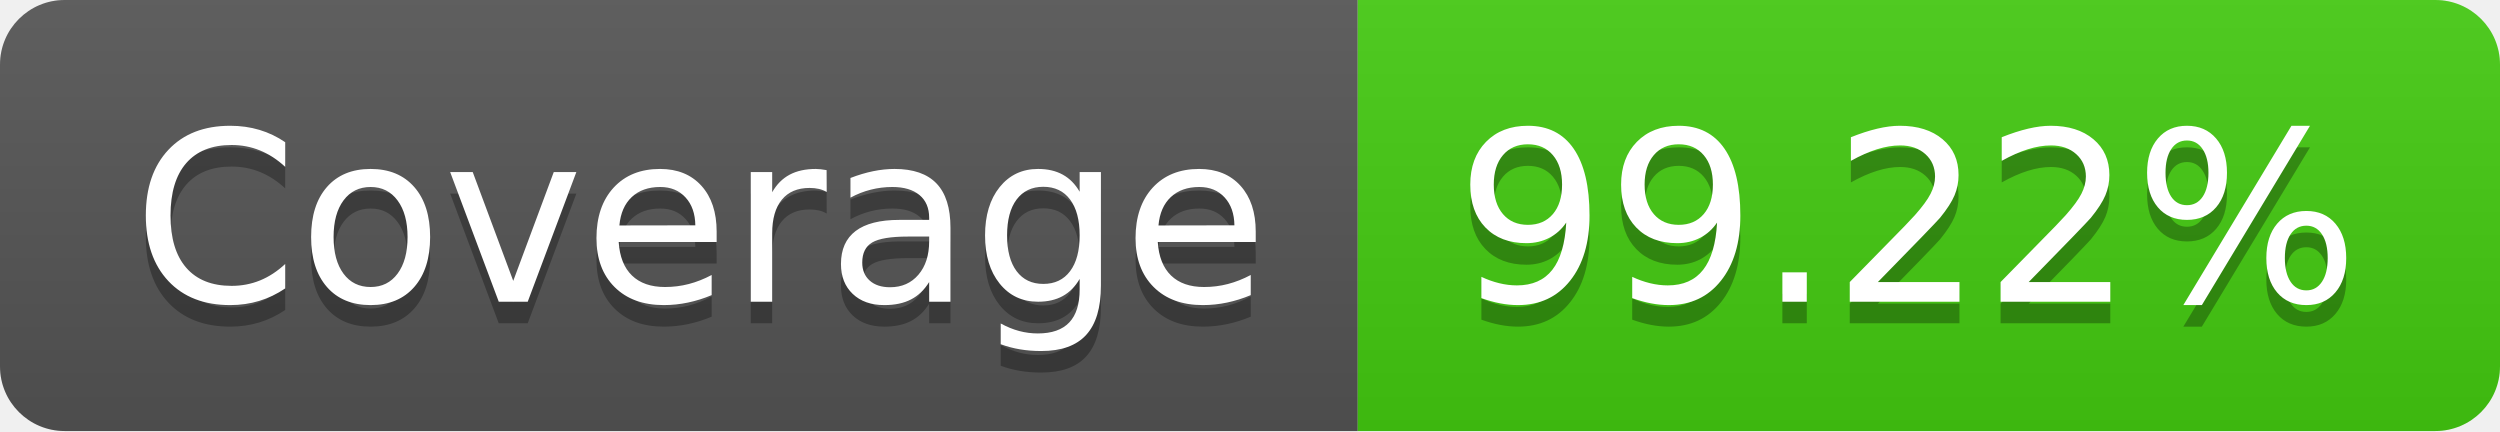
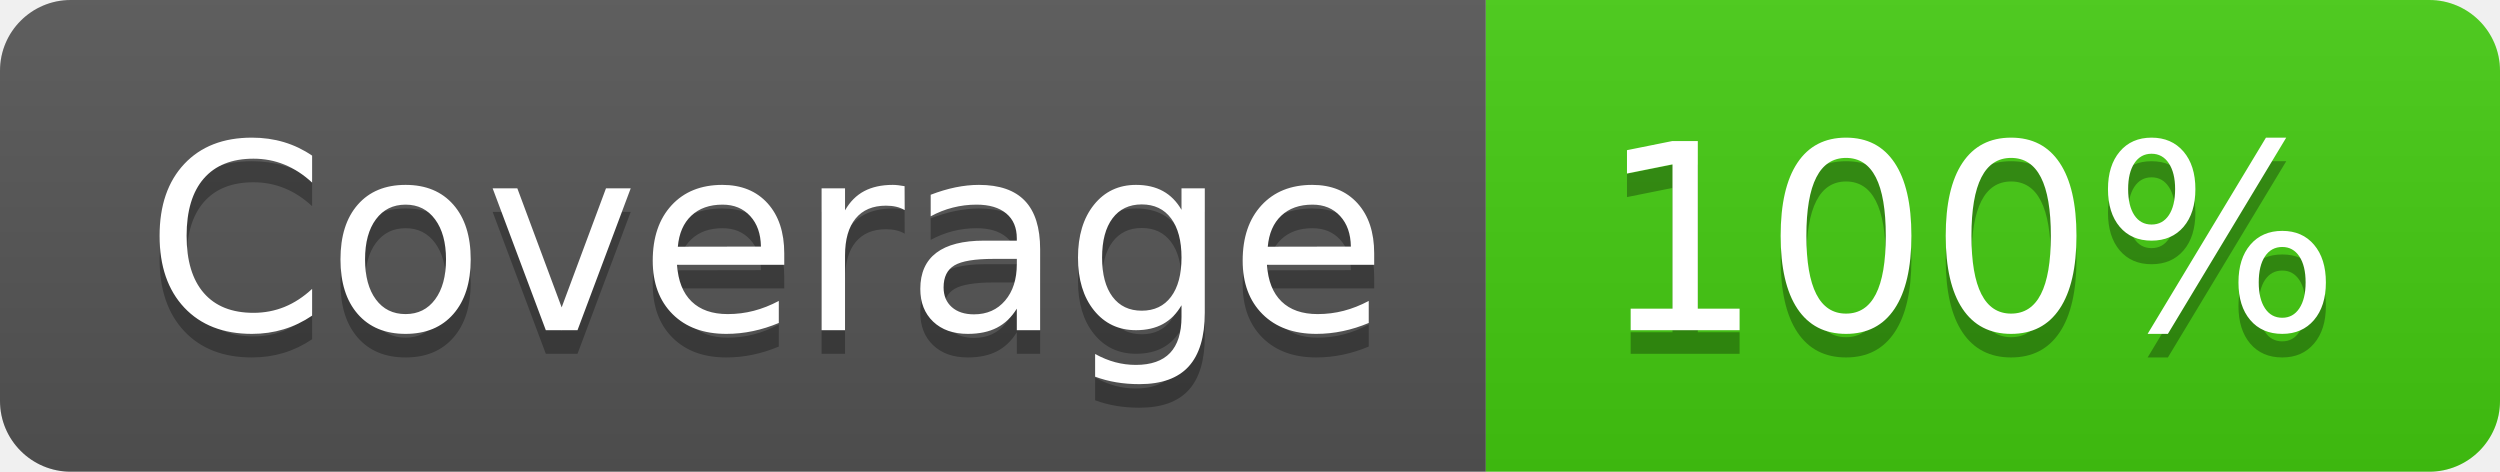
- <svg xmlns="http://www.w3.org/2000/svg" width="116" height="20" role="img" aria-label="Coverage: 99.22%">
+ <svg xmlns="http://www.w3.org/2000/svg" width="106" height="20" role="img" aria-label="Coverage: 100%">
  <linearGradient id="s" x2="0" y2="100%">
    <stop offset="0" stop-color="#bbb" stop-opacity=".1" />
    <stop offset="1" stop-opacity=".1" />
  </linearGradient>
  <clipPath id="r">
-     <rect width="116" height="20" rx="3" fill="#fff" />
+     <rect width="106" height="20" rx="3" fill="#fff" />
  </clipPath>
  <g clip-path="url(#r)">
    <rect width="63" height="20" fill="#555" />
-     <rect x="63" width="53" height="20" fill="#4c1" />
-     <rect width="116" height="20" fill="url(#s)" />
+     <rect x="63" width="43" height="20" fill="#4c1" />
+     <rect width="106" height="20" fill="url(#s)" />
  </g>
  <g fill="#fff" text-anchor="middle" font-family="Verdana,Geneva,DejaVu Sans,sans-serif" text-rendering="geometricPrecision" font-size="110">
    <text aria-hidden="true" x="325" y="150" fill="#010101" fill-opacity=".3" transform="scale(.1)" textLength="530">Coverage</text>
    <text x="325" y="140" transform="scale(.1)" fill="#fff" textLength="530">Coverage</text>
-     <text aria-hidden="true" x="885" y="150" fill="#010101" fill-opacity=".3" transform="scale(.1)" textLength="430">99.22%</text>
-     <text x="885" y="140" transform="scale(.1)" fill="#fff" textLength="430">99.22%</text>
+     <text aria-hidden="true" x="835" y="150" fill="#010101" fill-opacity=".3" transform="scale(.1)" textLength="330">100%</text>
+     <text x="835" y="140" transform="scale(.1)" fill="#fff" textLength="330">100%</text>
  </g>
</svg>
